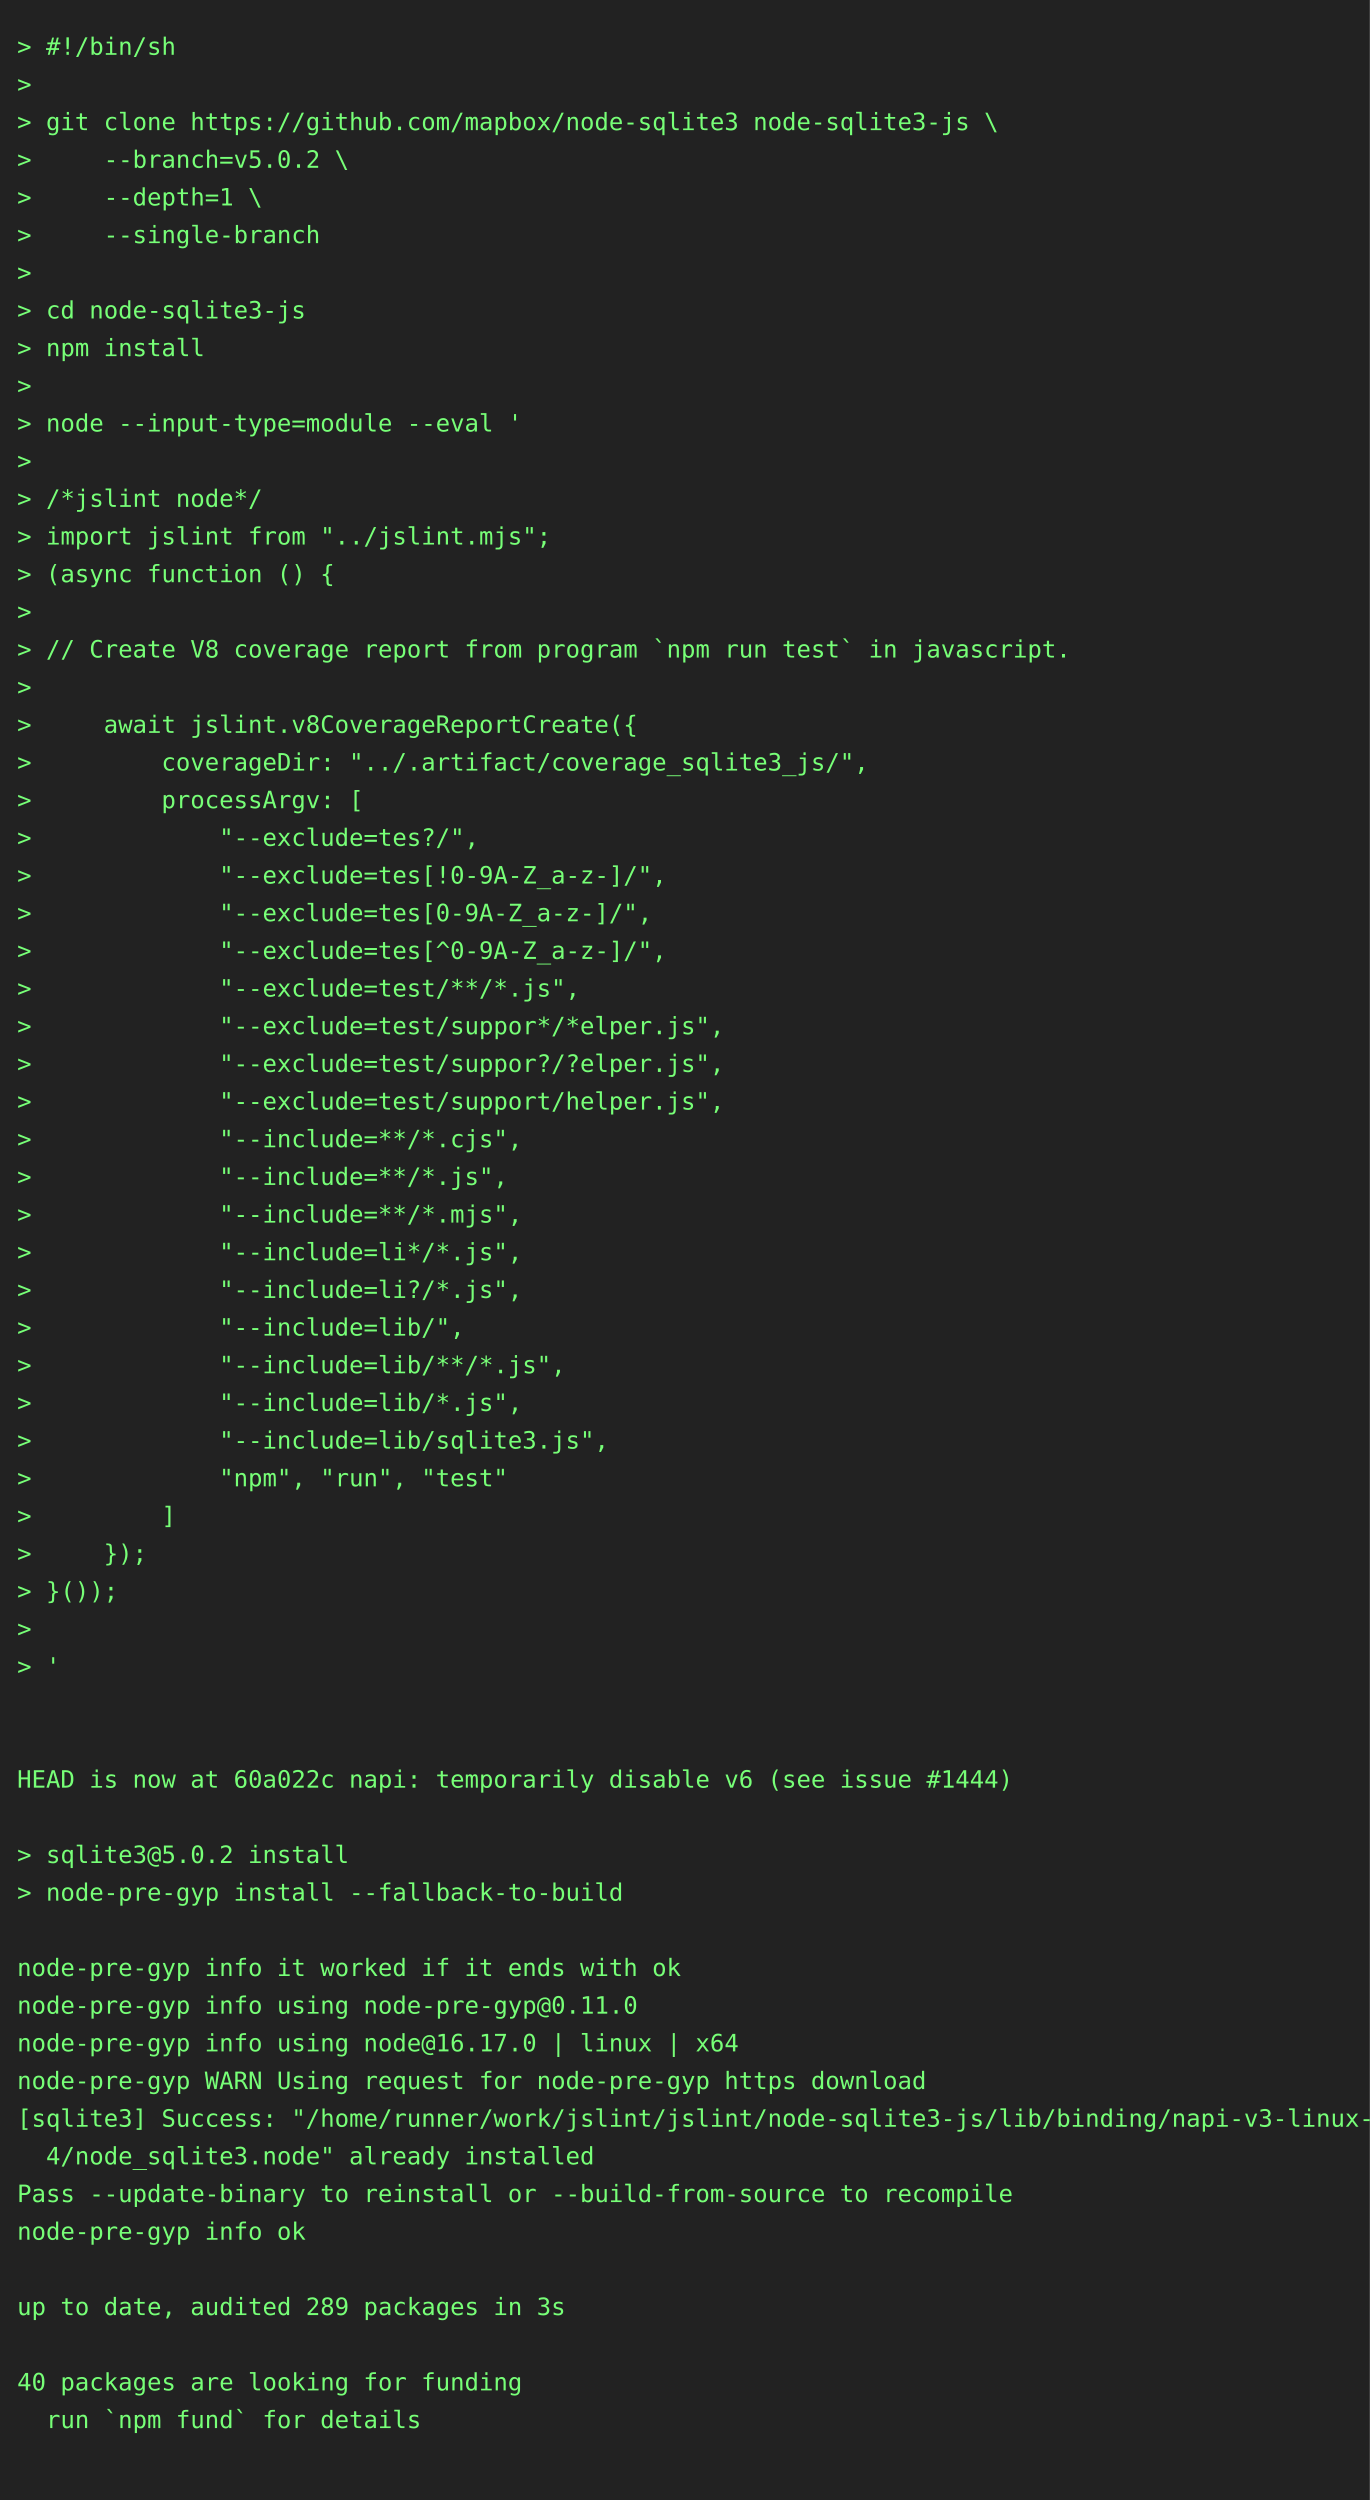
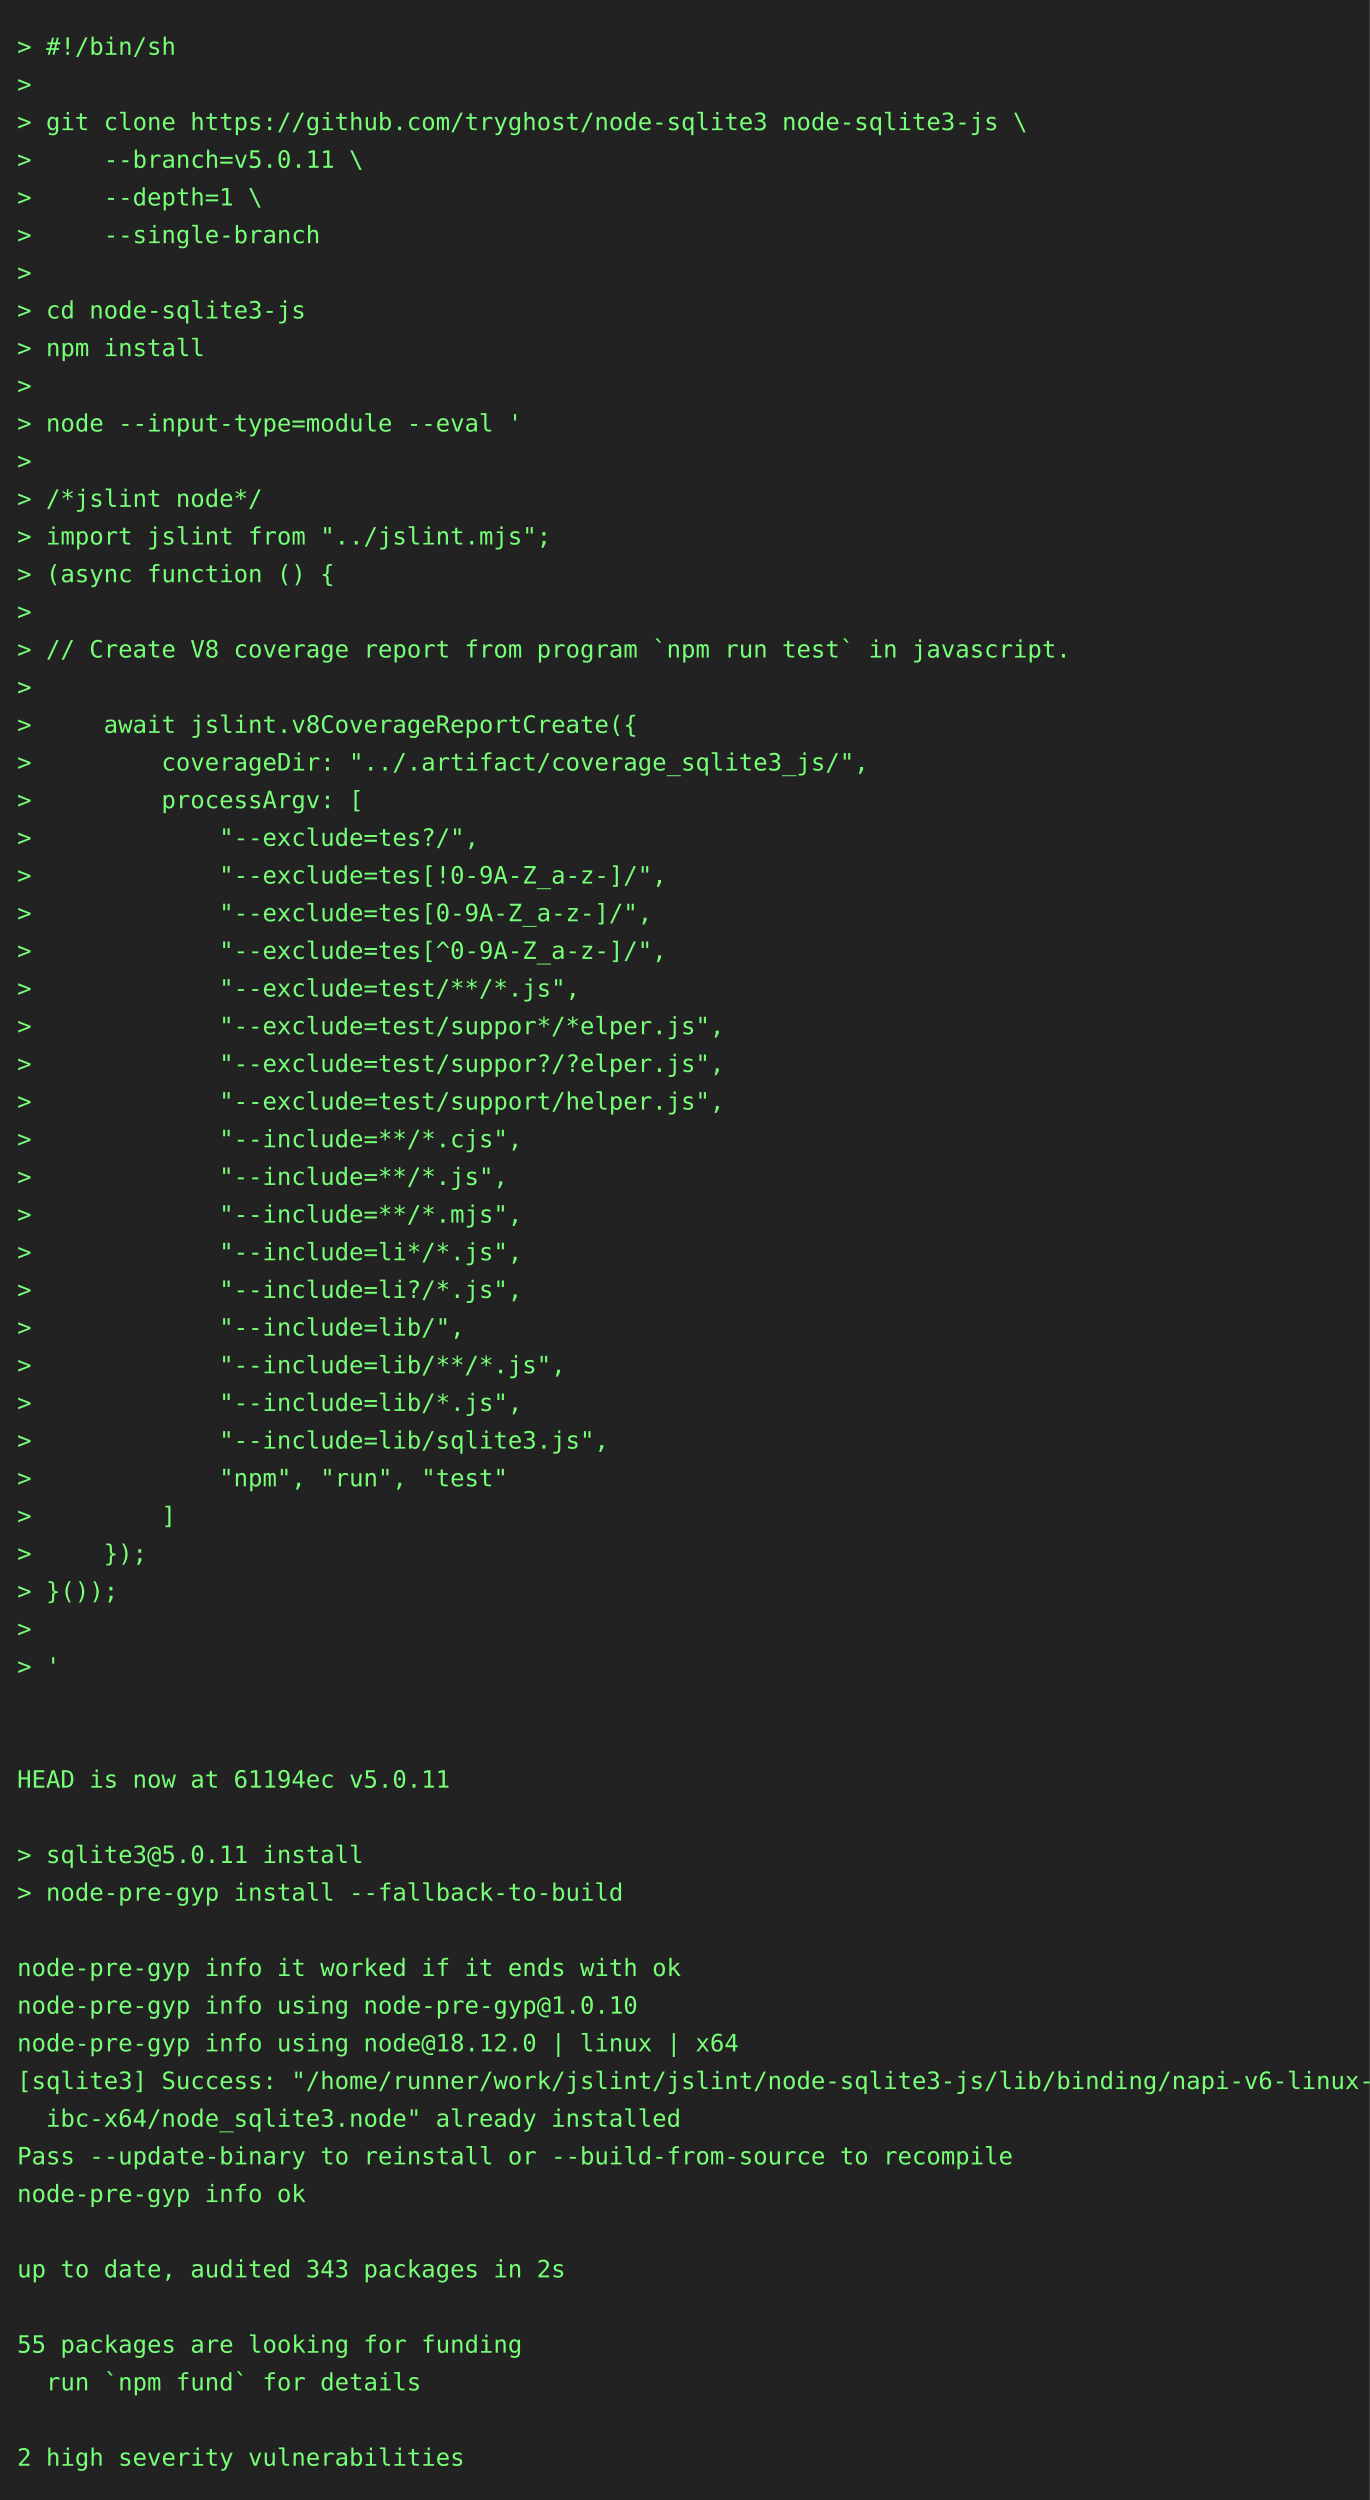
<svg xmlns="http://www.w3.org/2000/svg" height="1460" width="800">
  <rect height="1460" fill="#222" width="800" />
  <text fill="#7f7" font-family="consolas, menlo, monospace" font-size="14" xml:space="preserve">
    <tspan lengthAdjust="spacingAndGlyphs" textLength="768" x="10" y="32">&gt; #!/bin/sh                                                                                      </tspan>
    <tspan lengthAdjust="spacingAndGlyphs" textLength="768" x="10" y="54">&gt;                                                                                                </tspan>
-     <tspan lengthAdjust="spacingAndGlyphs" textLength="768" x="10" y="76">&gt; git clone https://github.com/mapbox/node-sqlite3 node-sqlite3-js \                             </tspan>
-     <tspan lengthAdjust="spacingAndGlyphs" textLength="768" x="10" y="98">&gt;     --branch=v5.0.2 \                                                                          </tspan>
+     <tspan lengthAdjust="spacingAndGlyphs" textLength="768" x="10" y="76">&gt; git clone https://github.com/tryghost/node-sqlite3 node-sqlite3-js \                           </tspan>
+     <tspan lengthAdjust="spacingAndGlyphs" textLength="768" x="10" y="98">&gt;     --branch=v5.0.11 \                                                                         </tspan>
    <tspan lengthAdjust="spacingAndGlyphs" textLength="768" x="10" y="120">&gt;     --depth=1 \                                                                                </tspan>
    <tspan lengthAdjust="spacingAndGlyphs" textLength="768" x="10" y="142">&gt;     --single-branch                                                                            </tspan>
    <tspan lengthAdjust="spacingAndGlyphs" textLength="768" x="10" y="164">&gt;                                                                                                </tspan>
    <tspan lengthAdjust="spacingAndGlyphs" textLength="768" x="10" y="186">&gt; cd node-sqlite3-js                                                                             </tspan>
    <tspan lengthAdjust="spacingAndGlyphs" textLength="768" x="10" y="208">&gt; npm install                                                                                    </tspan>
    <tspan lengthAdjust="spacingAndGlyphs" textLength="768" x="10" y="230">&gt;                                                                                                </tspan>
    <tspan lengthAdjust="spacingAndGlyphs" textLength="768" x="10" y="252">&gt; node --input-type=module --eval '                                                              </tspan>
    <tspan lengthAdjust="spacingAndGlyphs" textLength="768" x="10" y="274">&gt;                                                                                                </tspan>
    <tspan lengthAdjust="spacingAndGlyphs" textLength="768" x="10" y="296">&gt; /*jslint node*/                                                                                </tspan>
    <tspan lengthAdjust="spacingAndGlyphs" textLength="768" x="10" y="318">&gt; import jslint from "../jslint.mjs";                                                            </tspan>
    <tspan lengthAdjust="spacingAndGlyphs" textLength="768" x="10" y="340">&gt; (async function () {                                                                           </tspan>
    <tspan lengthAdjust="spacingAndGlyphs" textLength="768" x="10" y="362">&gt;                                                                                                </tspan>
    <tspan lengthAdjust="spacingAndGlyphs" textLength="768" x="10" y="384">&gt; // Create V8 coverage report from program `npm run test` in javascript.                        </tspan>
    <tspan lengthAdjust="spacingAndGlyphs" textLength="768" x="10" y="406">&gt;                                                                                                </tspan>
    <tspan lengthAdjust="spacingAndGlyphs" textLength="768" x="10" y="428">&gt;     await jslint.v8CoverageReportCreate({                                                      </tspan>
    <tspan lengthAdjust="spacingAndGlyphs" textLength="768" x="10" y="450">&gt;         coverageDir: "../.artifact/coverage_sqlite3_js/",                                      </tspan>
    <tspan lengthAdjust="spacingAndGlyphs" textLength="768" x="10" y="472">&gt;         processArgv: [                                                                         </tspan>
    <tspan lengthAdjust="spacingAndGlyphs" textLength="768" x="10" y="494">&gt;             "--exclude=tes?/",                                                                 </tspan>
    <tspan lengthAdjust="spacingAndGlyphs" textLength="768" x="10" y="516">&gt;             "--exclude=tes[!0-9A-Z_a-z-]/",                                                    </tspan>
    <tspan lengthAdjust="spacingAndGlyphs" textLength="768" x="10" y="538">&gt;             "--exclude=tes[0-9A-Z_a-z-]/",                                                     </tspan>
    <tspan lengthAdjust="spacingAndGlyphs" textLength="768" x="10" y="560">&gt;             "--exclude=tes[^0-9A-Z_a-z-]/",                                                    </tspan>
    <tspan lengthAdjust="spacingAndGlyphs" textLength="768" x="10" y="582">&gt;             "--exclude=test/**/*.js",                                                          </tspan>
    <tspan lengthAdjust="spacingAndGlyphs" textLength="768" x="10" y="604">&gt;             "--exclude=test/suppor*/*elper.js",                                                </tspan>
    <tspan lengthAdjust="spacingAndGlyphs" textLength="768" x="10" y="626">&gt;             "--exclude=test/suppor?/?elper.js",                                                </tspan>
    <tspan lengthAdjust="spacingAndGlyphs" textLength="768" x="10" y="648">&gt;             "--exclude=test/support/helper.js",                                                </tspan>
    <tspan lengthAdjust="spacingAndGlyphs" textLength="768" x="10" y="670">&gt;             "--include=**/*.cjs",                                                              </tspan>
    <tspan lengthAdjust="spacingAndGlyphs" textLength="768" x="10" y="692">&gt;             "--include=**/*.js",                                                               </tspan>
    <tspan lengthAdjust="spacingAndGlyphs" textLength="768" x="10" y="714">&gt;             "--include=**/*.mjs",                                                              </tspan>
    <tspan lengthAdjust="spacingAndGlyphs" textLength="768" x="10" y="736">&gt;             "--include=li*/*.js",                                                              </tspan>
    <tspan lengthAdjust="spacingAndGlyphs" textLength="768" x="10" y="758">&gt;             "--include=li?/*.js",                                                              </tspan>
    <tspan lengthAdjust="spacingAndGlyphs" textLength="768" x="10" y="780">&gt;             "--include=lib/",                                                                  </tspan>
    <tspan lengthAdjust="spacingAndGlyphs" textLength="768" x="10" y="802">&gt;             "--include=lib/**/*.js",                                                           </tspan>
    <tspan lengthAdjust="spacingAndGlyphs" textLength="768" x="10" y="824">&gt;             "--include=lib/*.js",                                                              </tspan>
    <tspan lengthAdjust="spacingAndGlyphs" textLength="768" x="10" y="846">&gt;             "--include=lib/sqlite3.js",                                                        </tspan>
    <tspan lengthAdjust="spacingAndGlyphs" textLength="768" x="10" y="868">&gt;             "npm", "run", "test"                                                               </tspan>
    <tspan lengthAdjust="spacingAndGlyphs" textLength="768" x="10" y="890">&gt;         ]                                                                                      </tspan>
    <tspan lengthAdjust="spacingAndGlyphs" textLength="768" x="10" y="912">&gt;     });                                                                                        </tspan>
    <tspan lengthAdjust="spacingAndGlyphs" textLength="768" x="10" y="934">&gt; }());                                                                                          </tspan>
    <tspan lengthAdjust="spacingAndGlyphs" textLength="768" x="10" y="956">&gt;                                                                                                </tspan>
    <tspan lengthAdjust="spacingAndGlyphs" textLength="768" x="10" y="978">&gt; '                                                                                              </tspan>
    <tspan lengthAdjust="spacingAndGlyphs" textLength="768" x="10" y="1000">                                                                                                 </tspan>
    <tspan lengthAdjust="spacingAndGlyphs" textLength="768" x="10" y="1022">                                                                                                 </tspan>
-     <tspan lengthAdjust="spacingAndGlyphs" textLength="768" x="10" y="1044">HEAD is now at 60a022c napi: temporarily disable v6 (see issue #1444)                            </tspan>
+     <tspan lengthAdjust="spacingAndGlyphs" textLength="768" x="10" y="1044">HEAD is now at 61194ec v5.0.11                                                                   </tspan>
    <tspan lengthAdjust="spacingAndGlyphs" textLength="768" x="10" y="1066">                                                                                                 </tspan>
-     <tspan lengthAdjust="spacingAndGlyphs" textLength="768" x="10" y="1088">&gt; sqlite3@5.0.2 install                                                                          </tspan>
+     <tspan lengthAdjust="spacingAndGlyphs" textLength="768" x="10" y="1088">&gt; sqlite3@5.0.11 install                                                                         </tspan>
    <tspan lengthAdjust="spacingAndGlyphs" textLength="768" x="10" y="1110">&gt; node-pre-gyp install --fallback-to-build                                                       </tspan>
    <tspan lengthAdjust="spacingAndGlyphs" textLength="768" x="10" y="1132">                                                                                                 </tspan>
    <tspan lengthAdjust="spacingAndGlyphs" textLength="768" x="10" y="1154">node-pre-gyp info it worked if it ends with ok                                                   </tspan>
-     <tspan lengthAdjust="spacingAndGlyphs" textLength="768" x="10" y="1176">node-pre-gyp info using node-pre-gyp@0.11.0                                                      </tspan>
-     <tspan lengthAdjust="spacingAndGlyphs" textLength="768" x="10" y="1198">node-pre-gyp info using node@16.17.0 | linux | x64                                               </tspan>
-     <tspan lengthAdjust="spacingAndGlyphs" textLength="768" x="10" y="1220">node-pre-gyp WARN Using request for node-pre-gyp https download                                  </tspan>
-     <tspan lengthAdjust="spacingAndGlyphs" textLength="768" x="10" y="1242">[sqlite3] Success: "/home/runner/work/jslint/jslint/node-sqlite3-js/lib/binding/napi-v3-linux-x6\</tspan>
-     <tspan lengthAdjust="spacingAndGlyphs" textLength="768" x="10" y="1264">  4/node_sqlite3.node" already installed                                                         </tspan>
-     <tspan lengthAdjust="spacingAndGlyphs" textLength="768" x="10" y="1286">Pass --update-binary to reinstall or --build-from-source to recompile                            </tspan>
-     <tspan lengthAdjust="spacingAndGlyphs" textLength="768" x="10" y="1308">node-pre-gyp info ok                                                                             </tspan>
-     <tspan lengthAdjust="spacingAndGlyphs" textLength="768" x="10" y="1330">                                                                                                 </tspan>
-     <tspan lengthAdjust="spacingAndGlyphs" textLength="768" x="10" y="1352">up to date, audited 289 packages in 3s                                                           </tspan>
-     <tspan lengthAdjust="spacingAndGlyphs" textLength="768" x="10" y="1374">                                                                                                 </tspan>
-     <tspan lengthAdjust="spacingAndGlyphs" textLength="768" x="10" y="1396">40 packages are looking for funding                                                              </tspan>
-     <tspan lengthAdjust="spacingAndGlyphs" textLength="768" x="10" y="1418">  run `npm fund` for details                                                                     </tspan>
-     <tspan lengthAdjust="spacingAndGlyphs" textLength="768" x="10" y="1440">                                                                                                 </tspan>
+     <tspan lengthAdjust="spacingAndGlyphs" textLength="768" x="10" y="1176">node-pre-gyp info using node-pre-gyp@1.0.10                                                      </tspan>
+     <tspan lengthAdjust="spacingAndGlyphs" textLength="768" x="10" y="1198">node-pre-gyp info using node@18.12.0 | linux | x64                                               </tspan>
+     <tspan lengthAdjust="spacingAndGlyphs" textLength="768" x="10" y="1220">[sqlite3] Success: "/home/runner/work/jslint/jslint/node-sqlite3-js/lib/binding/napi-v6-linux-gl\</tspan>
+     <tspan lengthAdjust="spacingAndGlyphs" textLength="768" x="10" y="1242">  ibc-x64/node_sqlite3.node" already installed                                                   </tspan>
+     <tspan lengthAdjust="spacingAndGlyphs" textLength="768" x="10" y="1264">Pass --update-binary to reinstall or --build-from-source to recompile                            </tspan>
+     <tspan lengthAdjust="spacingAndGlyphs" textLength="768" x="10" y="1286">node-pre-gyp info ok                                                                             </tspan>
+     <tspan lengthAdjust="spacingAndGlyphs" textLength="768" x="10" y="1308">                                                                                                 </tspan>
+     <tspan lengthAdjust="spacingAndGlyphs" textLength="768" x="10" y="1330">up to date, audited 343 packages in 2s                                                           </tspan>
+     <tspan lengthAdjust="spacingAndGlyphs" textLength="768" x="10" y="1352">                                                                                                 </tspan>
+     <tspan lengthAdjust="spacingAndGlyphs" textLength="768" x="10" y="1374">55 packages are looking for funding                                                              </tspan>
+     <tspan lengthAdjust="spacingAndGlyphs" textLength="768" x="10" y="1396">  run `npm fund` for details                                                                     </tspan>
+     <tspan lengthAdjust="spacingAndGlyphs" textLength="768" x="10" y="1418">                                                                                                 </tspan>
+     <tspan lengthAdjust="spacingAndGlyphs" textLength="768" x="10" y="1440">2 high severity vulnerabilities                                                                  </tspan>
  </text>
</svg>
